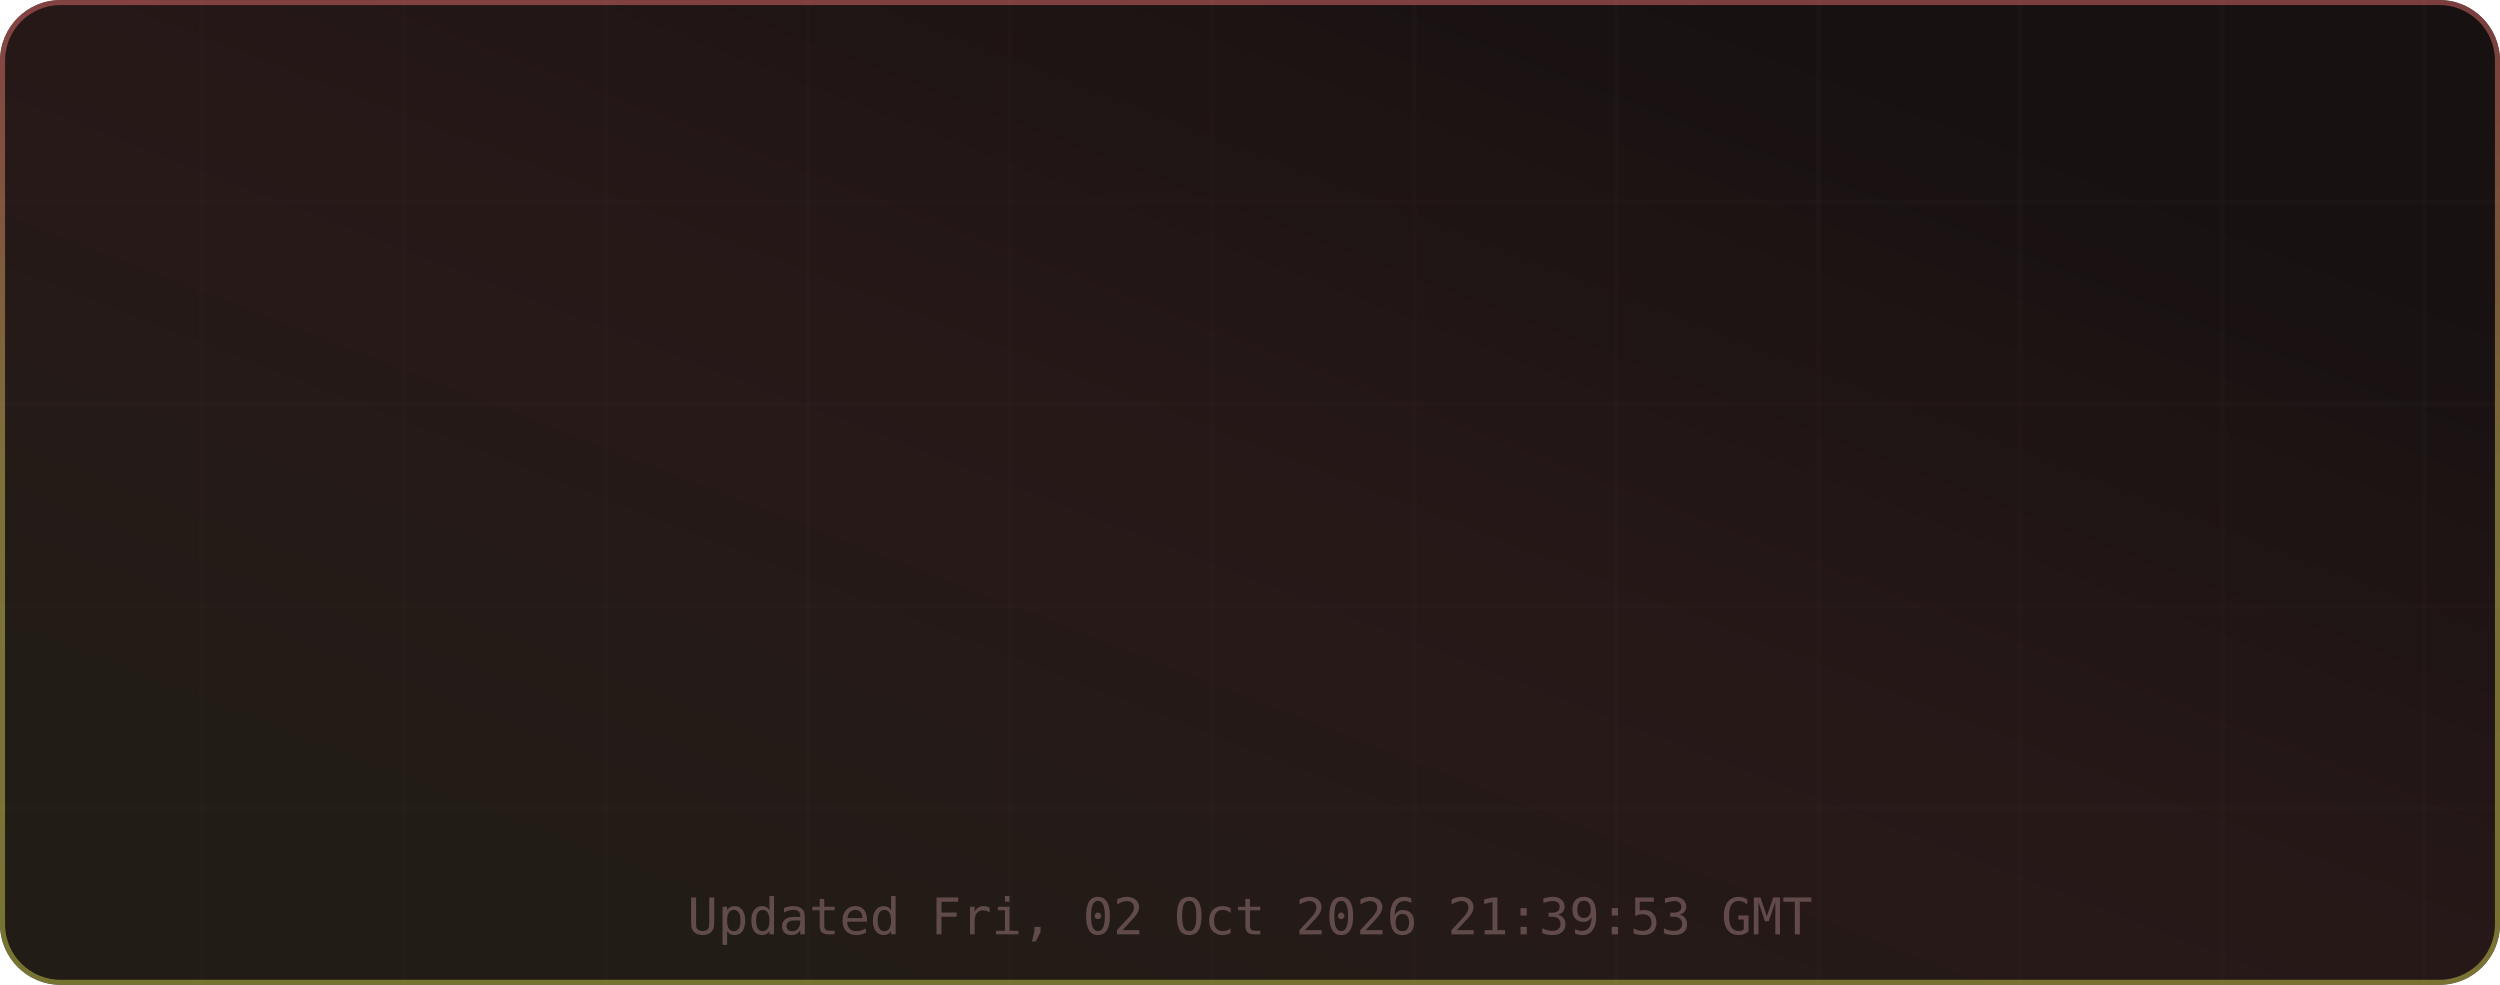
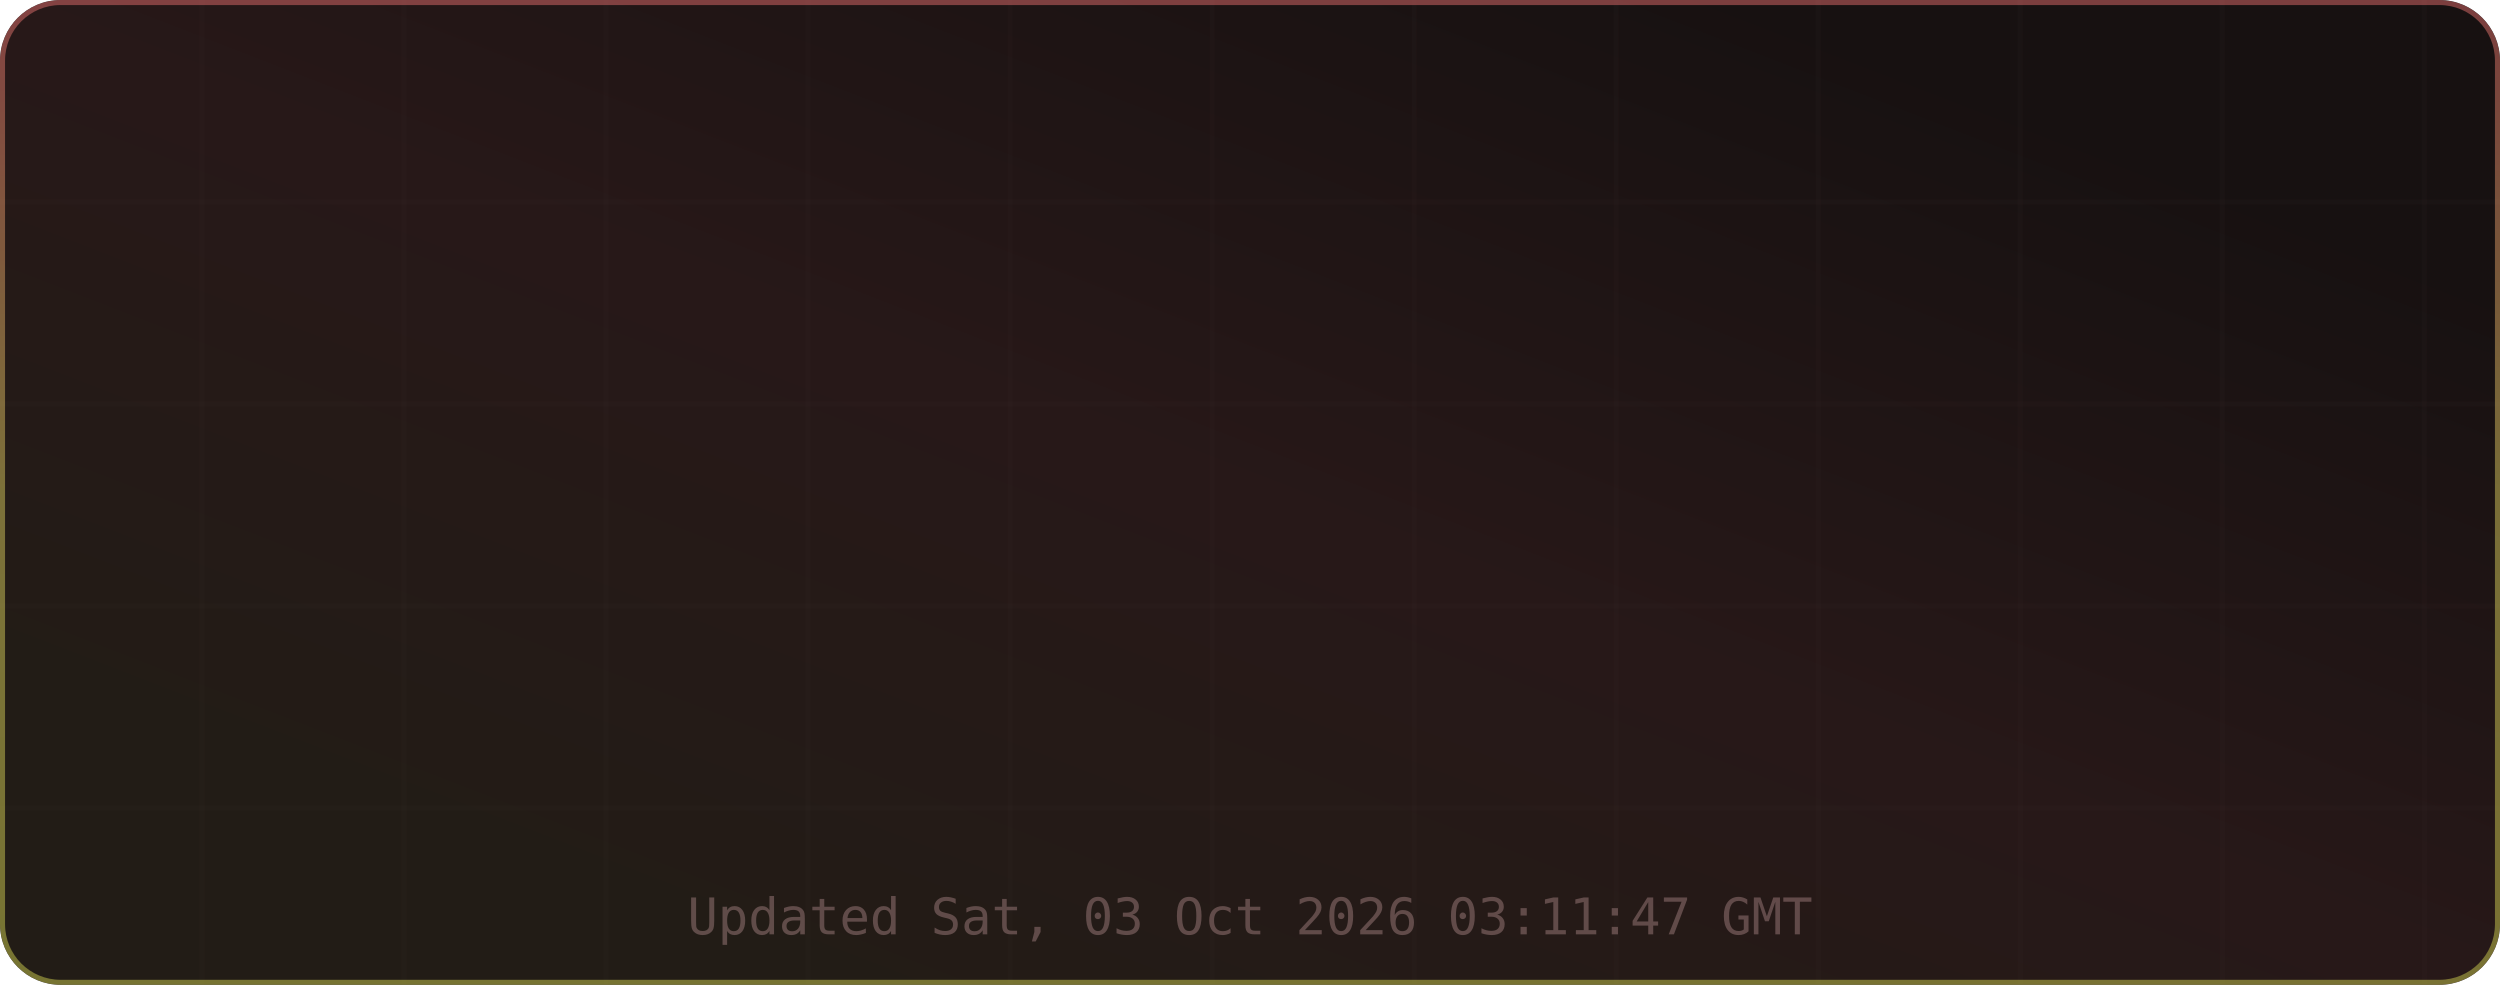
<svg xmlns="http://www.w3.org/2000/svg" width="495" height="195" viewBox="0 0 495 195" role="img" aria-label="TM's GitHub Stats">
  <defs>
    <linearGradient id="grad-bg" x1="0.85" y1="0.15" x2="0.15" y2="0.85" gradientUnits="objectBoundingBox">
      <stop offset="0%" stop-color="#171111" />
      <stop offset="50%" stop-color="#271818" />
      <stop offset="100%" stop-color="#221c16" />
      <animateTransform attributeName="gradientTransform" type="rotate" values="0 0.5 0.5; 360 0.5 0.5" dur="12s" repeatCount="indefinite" />
    </linearGradient>
    <linearGradient id="grad-accent" x1="0.5" y1="0" x2="0.5" y2="1" gradientUnits="objectBoundingBox">
      <stop offset="0%" stop-color="#e06c6c" />
      <stop offset="50%" stop-color="#d6c85c" />
      <stop offset="100%" stop-color="#cbcb4d" />
      <animateTransform attributeName="gradientTransform" type="rotate" values="0 0.5 0.5; 360 0.5 0.5" dur="8s" repeatCount="indefinite" />
    </linearGradient>
    <linearGradient id="grad-chart" x1="0.5" y1="0" x2="0.5" y2="1" gradientUnits="objectBoundingBox">
      <stop offset="0%" stop-color="#e06c6c" stop-opacity="0.9" />
      <stop offset="100%" stop-color="#d6c85c" stop-opacity="0.7" />
    </linearGradient>
    <radialGradient id="grad-glow" cx="0.5" cy="0.5" r="0.6" gradientUnits="objectBoundingBox">
      <stop offset="0%" stop-color="#e06c6c" stop-opacity="0.3" />
      <stop offset="100%" stop-color="#e06c6c" stop-opacity="0" />
    </radialGradient>
    <filter id="drop-shadow" x="-20%" y="-20%" width="140%" height="140%">
      <feGaussianBlur in="SourceAlpha" stdDeviation="3" />
      <feOffset dx="0" dy="2" />
      <feComponentTransfer>
        <feFuncA type="linear" slope="0.4" />
      </feComponentTransfer>
      <feMerge>
        <feMergeNode />
        <feMergeNode in="SourceGraphic" />
      </feMerge>
    </filter>
    <filter id="glow-filter" x="-30%" y="-30%" width="160%" height="160%">
      <feGaussianBlur stdDeviation="4" result="blur" />
      <feMerge>
        <feMergeNode in="blur" />
        <feMergeNode in="SourceGraphic" />
      </feMerge>
    </filter>
    <clipPath id="card-clip">
      <rect width="495" height="195" rx="12" ry="12" />
    </clipPath>
  </defs>
  <defs>
    <filter id="noise" x="0" y="0" width="100%" height="100%">
      <feTurbulence type="fractalNoise" baseFrequency="0.65" numOctaves="3" stitchTiles="stitch" />
      <feColorMatrix type="saturate" values="0" />
      <feBlend in="SourceGraphic" mode="overlay" result="blend" />
      <feComposite in="blend" in2="SourceGraphic" operator="in" />
    </filter>
  </defs>
  <g clip-path="url(#card-clip)">
    <rect x="0" y="0" width="495" height="195" rx="12" ry="12" fill="url(#grad-bg)" clip-path="url(#card-clip)" />
    <g opacity="1">
      <line x1="40" y1="0" x2="40" y2="195" stroke="#432d2d" stroke-width="1" opacity="0.08" />
      <line x1="80" y1="0" x2="80" y2="195" stroke="#432d2d" stroke-width="1" opacity="0.08" />
      <line x1="120" y1="0" x2="120" y2="195" stroke="#432d2d" stroke-width="1" opacity="0.08" />
      <line x1="160" y1="0" x2="160" y2="195" stroke="#432d2d" stroke-width="1" opacity="0.08" />
      <line x1="200" y1="0" x2="200" y2="195" stroke="#432d2d" stroke-width="1" opacity="0.08" />
      <line x1="240" y1="0" x2="240" y2="195" stroke="#432d2d" stroke-width="1" opacity="0.08" />
      <line x1="280" y1="0" x2="280" y2="195" stroke="#432d2d" stroke-width="1" opacity="0.08" />
      <line x1="320" y1="0" x2="320" y2="195" stroke="#432d2d" stroke-width="1" opacity="0.08" />
      <line x1="360" y1="0" x2="360" y2="195" stroke="#432d2d" stroke-width="1" opacity="0.08" />
      <line x1="400" y1="0" x2="400" y2="195" stroke="#432d2d" stroke-width="1" opacity="0.08" />
      <line x1="440" y1="0" x2="440" y2="195" stroke="#432d2d" stroke-width="1" opacity="0.08" />
      <line x1="480" y1="0" x2="480" y2="195" stroke="#432d2d" stroke-width="1" opacity="0.08" />
      <line x1="0" y1="40" x2="495" y2="40" stroke="#432d2d" stroke-width="1" opacity="0.08" />
      <line x1="0" y1="80" x2="495" y2="80" stroke="#432d2d" stroke-width="1" opacity="0.08" />
      <line x1="0" y1="120" x2="495" y2="120" stroke="#432d2d" stroke-width="1" opacity="0.08" />
      <line x1="0" y1="160" x2="495" y2="160" stroke="#432d2d" stroke-width="1" opacity="0.08" />
    </g>
    <rect x="0.5" y="0.5" width="494" height="194" rx="11.5" fill="none" stroke="url(#grad-accent)" stroke-width="1" opacity="0.5" />
    <g id="title-section" opacity="0">
      <text x="20" y="36" font-size="18" dominant-baseline="middle">⚡</text>
      <text x="42" y="36" font-size="16" font-family="ui-monospace,SFMono-Regular,Menlo,monospace" font-weight="700" fill="#e6edf3" text-anchor="start" dominant-baseline="middle" letter-spacing="0.5">TM's GitHub Stats</text>
      <text x="42" y="50" font-size="11" font-family="ui-monospace,SFMono-Regular,Menlo,monospace" fill="#9d7b7b" text-anchor="start" dominant-baseline="middle" opacity="0.8">@MatrixTM26 · 2026 stats</text>
      <line id="title-line" x1="16" y1="52" x2="479" y2="52" stroke="url(#grad-accent)" stroke-width="1" opacity="0.4" />
      <animate attributeName="opacity" from="0" to="1" dur="0.5s" begin="0s" fill="freeze" calcMode="spline" keySplines="0.4 0 0.2 1" keyTimes="0;1" />
    </g>
    <g transform="translate(0, 56)">
      <g opacity="0">
        <text x="73.875" y="22" font-size="13" font-family="ui-monospace,SFMono-Regular,Menlo,monospace" fill="#e06c6c" text-anchor="middle" dominant-baseline="middle" filter="url(#glow-filter)">◈</text>
        <text x="73.875" y="38" font-size="18" font-family="ui-monospace,SFMono-Regular,Menlo,monospace" font-weight="700" fill="#e6edf3" text-anchor="middle" dominant-baseline="middle">9.9K</text>
        <text x="73.875" y="54" font-size="9" font-family="ui-monospace,SFMono-Regular,Menlo,monospace" fill="#9d7b7b" text-anchor="middle" dominant-baseline="middle" letter-spacing="0.3">Commits</text>
        <animate attributeName="opacity" from="0" to="1" dur="0.5s" begin="0.1s" fill="freeze" calcMode="spline" keySplines="0.4 0 0.2 1" keyTimes="0;1" />
      </g>
      <g opacity="0">
        <text x="189.625" y="22" font-size="13" font-family="ui-monospace,SFMono-Regular,Menlo,monospace" fill="#e06c6c" text-anchor="middle" dominant-baseline="middle" filter="url(#glow-filter)">⌥</text>
        <text x="189.625" y="38" font-size="18" font-family="ui-monospace,SFMono-Regular,Menlo,monospace" font-weight="700" fill="#e6edf3" text-anchor="middle" dominant-baseline="middle">149</text>
        <text x="189.625" y="54" font-size="9" font-family="ui-monospace,SFMono-Regular,Menlo,monospace" fill="#9d7b7b" text-anchor="middle" dominant-baseline="middle" letter-spacing="0.3">Pull Requests</text>
        <animate attributeName="opacity" from="0" to="1" dur="0.5s" begin="0.17s" fill="freeze" calcMode="spline" keySplines="0.4 0 0.2 1" keyTimes="0;1" />
      </g>
      <g opacity="0">
        <text x="305.375" y="22" font-size="13" font-family="ui-monospace,SFMono-Regular,Menlo,monospace" fill="#e06c6c" text-anchor="middle" dominant-baseline="middle" filter="url(#glow-filter)">◎</text>
        <text x="305.375" y="38" font-size="18" font-family="ui-monospace,SFMono-Regular,Menlo,monospace" font-weight="700" fill="#e6edf3" text-anchor="middle" dominant-baseline="middle">1</text>
        <text x="305.375" y="54" font-size="9" font-family="ui-monospace,SFMono-Regular,Menlo,monospace" fill="#9d7b7b" text-anchor="middle" dominant-baseline="middle" letter-spacing="0.3">Issues</text>
        <animate attributeName="opacity" from="0" to="1" dur="0.5s" begin="0.24s" fill="freeze" calcMode="spline" keySplines="0.4 0 0.2 1" keyTimes="0;1" />
      </g>
      <g opacity="0">
        <text x="421.125" y="22" font-size="13" font-family="ui-monospace,SFMono-Regular,Menlo,monospace" fill="#e06c6c" text-anchor="middle" dominant-baseline="middle" filter="url(#glow-filter)">✦</text>
        <text x="421.125" y="38" font-size="18" font-family="ui-monospace,SFMono-Regular,Menlo,monospace" font-weight="700" fill="#e6edf3" text-anchor="middle" dominant-baseline="middle">2</text>
        <text x="421.125" y="54" font-size="9" font-family="ui-monospace,SFMono-Regular,Menlo,monospace" fill="#9d7b7b" text-anchor="middle" dominant-baseline="middle" letter-spacing="0.3">Reviews</text>
        <animate attributeName="opacity" from="0" to="1" dur="0.5s" begin="0.31s" fill="freeze" calcMode="spline" keySplines="0.4 0 0.2 1" keyTimes="0;1" />
      </g>
      <g opacity="0">
        <text x="73.875" y="77" font-size="13" font-family="ui-monospace,SFMono-Regular,Menlo,monospace" fill="#e06c6c" text-anchor="middle" dominant-baseline="middle" filter="url(#glow-filter)">★</text>
        <text x="73.875" y="93" font-size="18" font-family="ui-monospace,SFMono-Regular,Menlo,monospace" font-weight="700" fill="#e6edf3" text-anchor="middle" dominant-baseline="middle">116</text>
        <text x="73.875" y="109" font-size="9" font-family="ui-monospace,SFMono-Regular,Menlo,monospace" fill="#9d7b7b" text-anchor="middle" dominant-baseline="middle" letter-spacing="0.3">Stars Earned</text>
        <animate attributeName="opacity" from="0" to="1" dur="0.5s" begin="0.38s" fill="freeze" calcMode="spline" keySplines="0.4 0 0.2 1" keyTimes="0;1" />
      </g>
      <g opacity="0">
        <text x="189.625" y="77" font-size="13" font-family="ui-monospace,SFMono-Regular,Menlo,monospace" fill="#e06c6c" text-anchor="middle" dominant-baseline="middle" filter="url(#glow-filter)">⊗</text>
        <text x="189.625" y="93" font-size="18" font-family="ui-monospace,SFMono-Regular,Menlo,monospace" font-weight="700" fill="#e6edf3" text-anchor="middle" dominant-baseline="middle">17</text>
        <text x="189.625" y="109" font-size="9" font-family="ui-monospace,SFMono-Regular,Menlo,monospace" fill="#9d7b7b" text-anchor="middle" dominant-baseline="middle" letter-spacing="0.3">Forks</text>
        <animate attributeName="opacity" from="0" to="1" dur="0.5s" begin="0.45s" fill="freeze" calcMode="spline" keySplines="0.4 0 0.2 1" keyTimes="0;1" />
      </g>
      <g opacity="0">
        <text x="305.375" y="77" font-size="13" font-family="ui-monospace,SFMono-Regular,Menlo,monospace" fill="#e06c6c" text-anchor="middle" dominant-baseline="middle" filter="url(#glow-filter)">◉</text>
        <text x="305.375" y="93" font-size="18" font-family="ui-monospace,SFMono-Regular,Menlo,monospace" font-weight="700" fill="#e6edf3" text-anchor="middle" dominant-baseline="middle">18</text>
        <text x="305.375" y="109" font-size="9" font-family="ui-monospace,SFMono-Regular,Menlo,monospace" fill="#9d7b7b" text-anchor="middle" dominant-baseline="middle" letter-spacing="0.3">Followers</text>
        <animate attributeName="opacity" from="0" to="1" dur="0.5s" begin="0.52s" fill="freeze" calcMode="spline" keySplines="0.4 0 0.2 1" keyTimes="0;1" />
      </g>
      <g opacity="0">
        <text x="421.125" y="77" font-size="13" font-family="ui-monospace,SFMono-Regular,Menlo,monospace" fill="#e06c6c" text-anchor="middle" dominant-baseline="middle" filter="url(#glow-filter)">⚑</text>
        <text x="421.125" y="93" font-size="18" font-family="ui-monospace,SFMono-Regular,Menlo,monospace" font-weight="700" fill="#e6edf3" text-anchor="middle" dominant-baseline="middle">3</text>
        <text x="421.125" y="109" font-size="9" font-family="ui-monospace,SFMono-Regular,Menlo,monospace" fill="#9d7b7b" text-anchor="middle" dominant-baseline="middle" letter-spacing="0.3">Day Streak</text>
        <animate attributeName="opacity" from="0" to="1" dur="0.5s" begin="0.59s" fill="freeze" calcMode="spline" keySplines="0.4 0 0.2 1" keyTimes="0;1" />
      </g>
      <g opacity="0">
        <circle cx="450" cy="-24" r="32" fill="none" stroke="#432d2d" stroke-width="2" />
        <circle cx="450" cy="-24" r="32" fill="none" stroke="url(#grad-accent)" stroke-width="2.5" stroke-dasharray="201.06" stroke-dashoffset="201.06" stroke-linecap="round" transform="rotate(-90 450 -24)">
          <animate attributeName="stroke-dashoffset" from="201.062" to="180.956" dur="1.5s" begin="0.3s" fill="freeze" calcMode="spline" keySplines="0.4 0 0.2 1" keyTimes="0;1" />
        </circle>
        <text x="450" y="-30" font-size="18" font-family="ui-monospace,SFMono-Regular,Menlo,monospace" font-weight="700" fill="#e06c6c" text-anchor="middle" filter="url(#glow-filter)">A+</text>
        <text x="450" y="-14" font-size="8" font-family="ui-monospace,SFMono-Regular,Menlo,monospace" fill="#9d7b7b" text-anchor="middle" letter-spacing="1">RANK</text>
        <text x="450" y="-4" font-size="8" font-family="ui-monospace,SFMono-Regular,Menlo,monospace" fill="#9d7b7b" text-anchor="middle" opacity="0.7">Top 10%</text>
        <animate attributeName="opacity" from="0" to="1" dur="0.6s" begin="0.2s" fill="freeze" calcMode="spline" keySplines="0.4 0 0.2 1" keyTimes="0;1" />
      </g>
    </g>
-     <text x="247.5" y="185" font-size="10" font-family="ui-monospace,SFMono-Regular,Menlo,monospace" fill="#9d7b7b" text-anchor="middle" opacity="0.5">Updated Fri, 02 Oct 2026 21:39:53 GMT</text>
+     <text x="247.5" y="185" font-size="10" font-family="ui-monospace,SFMono-Regular,Menlo,monospace" fill="#9d7b7b" text-anchor="middle" opacity="0.5">Updated Sat, 03 Oct 2026 03:11:47 GMT</text>
  </g>
</svg>
